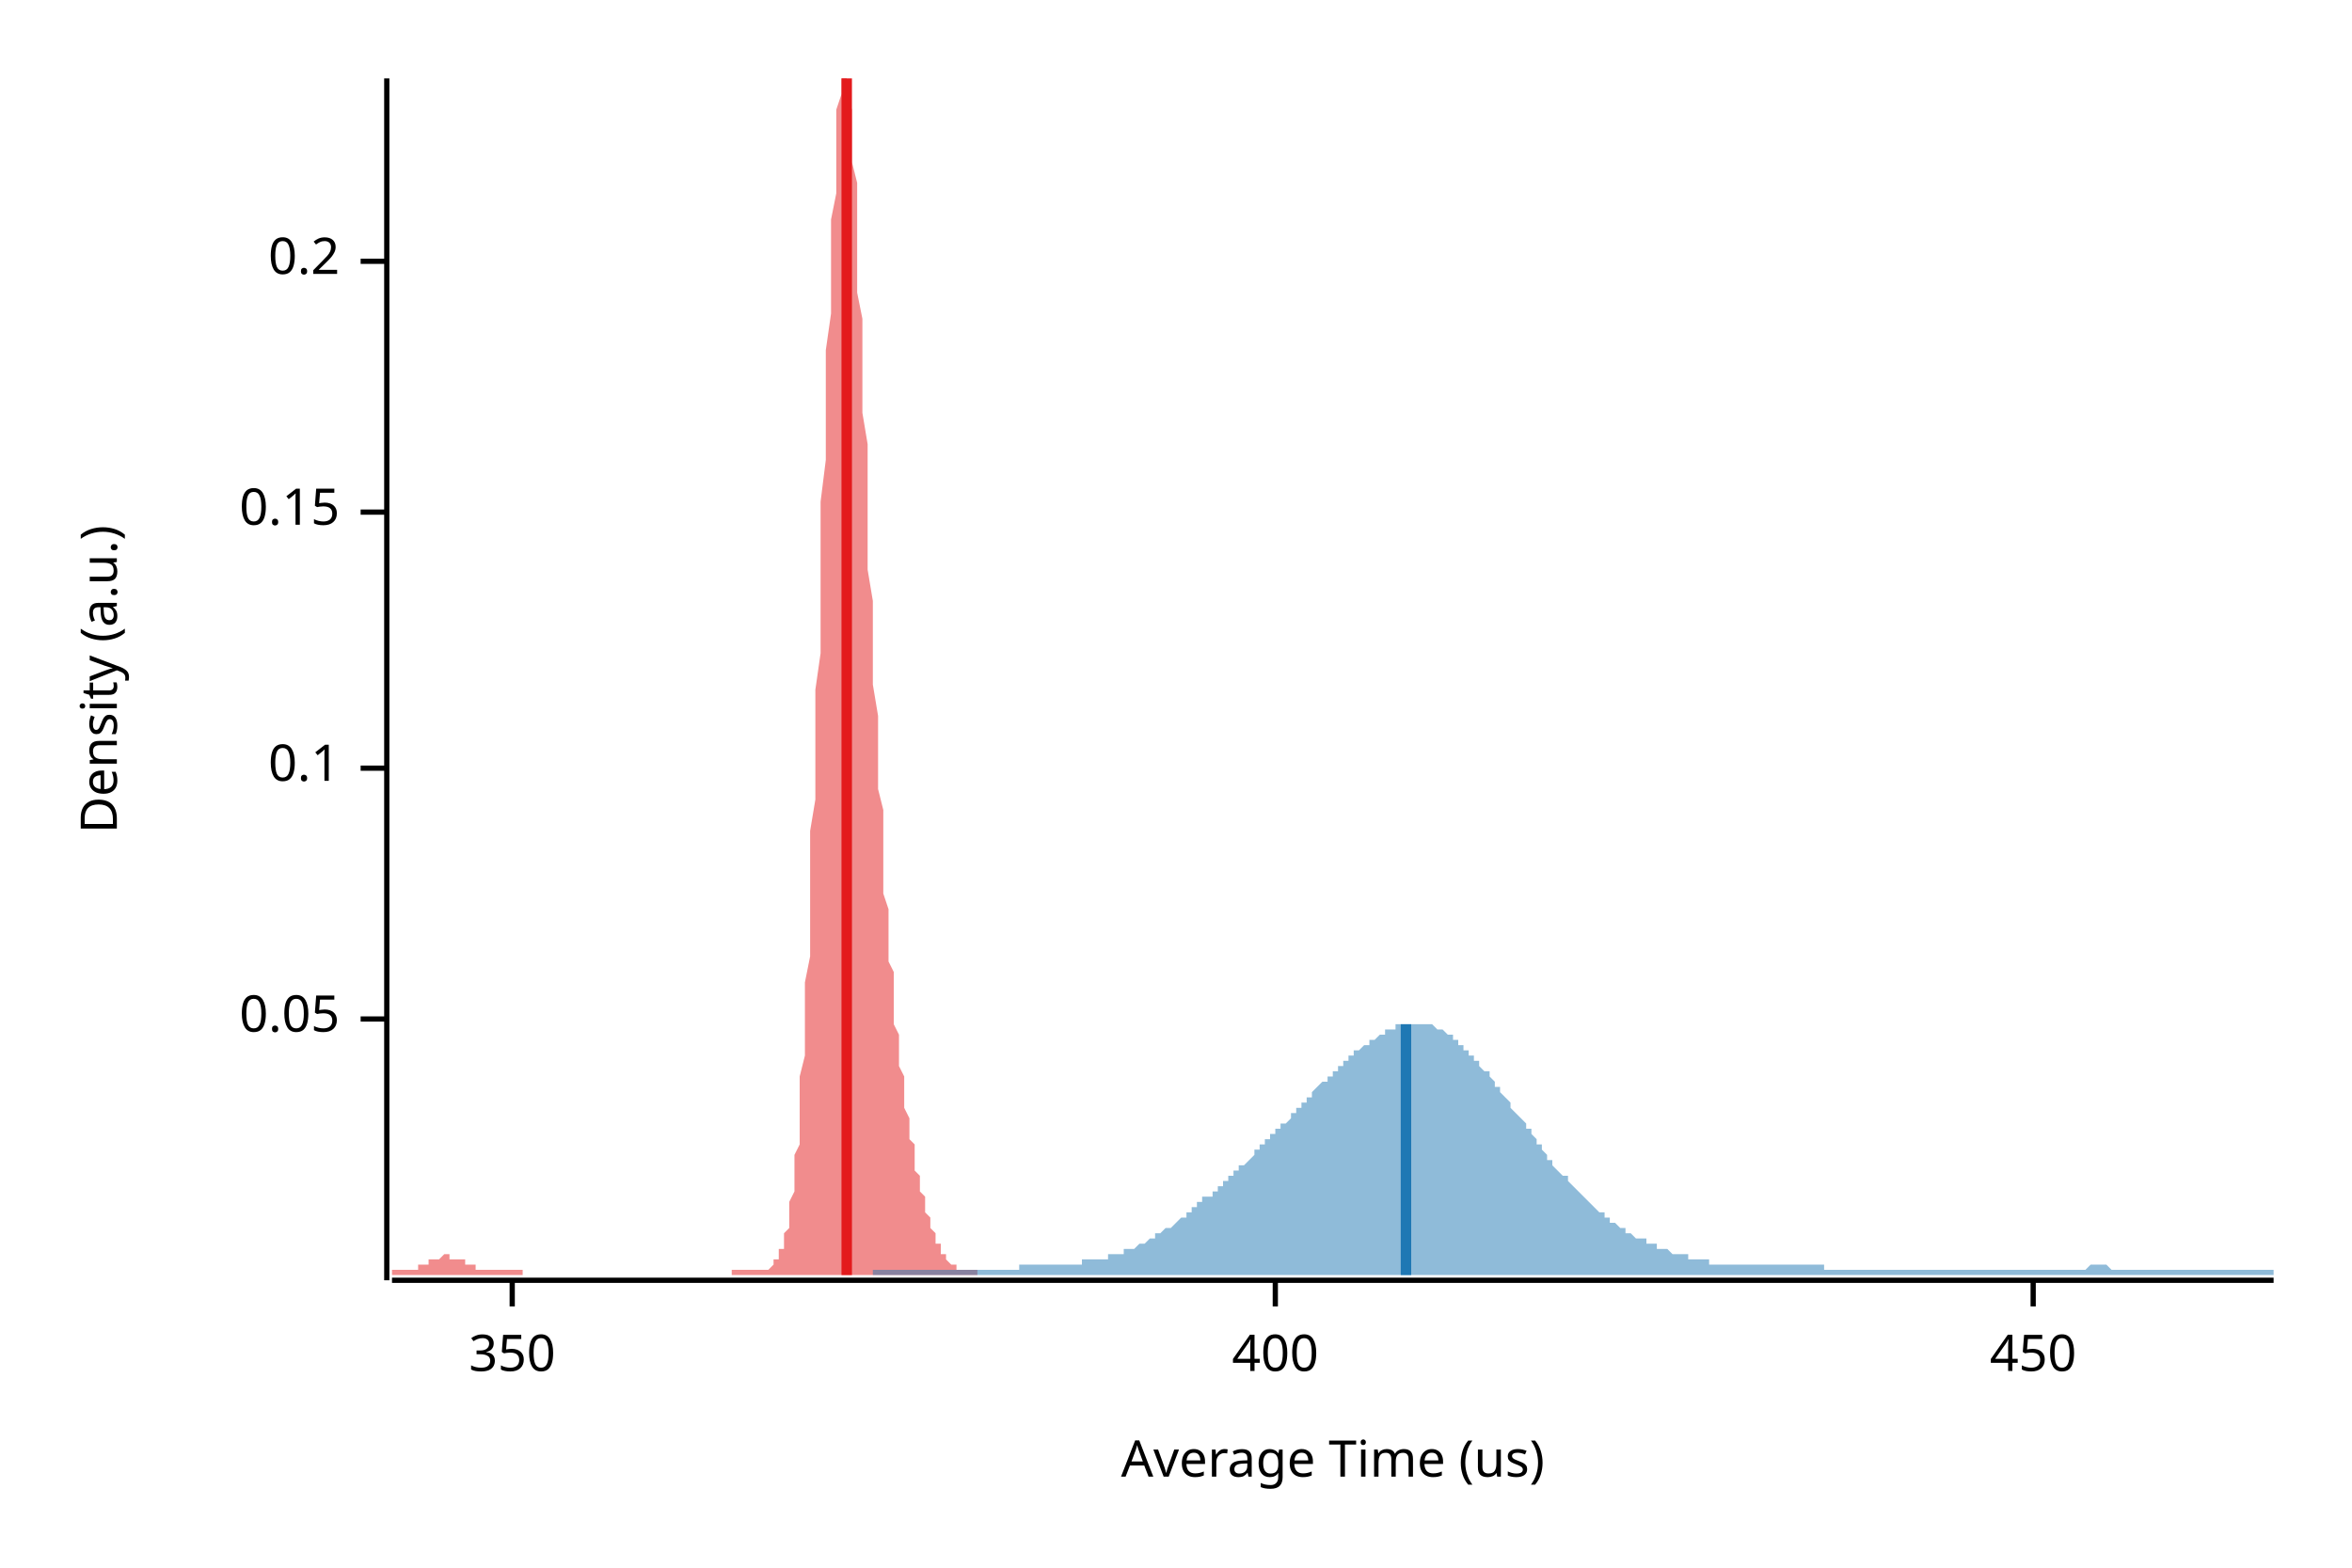
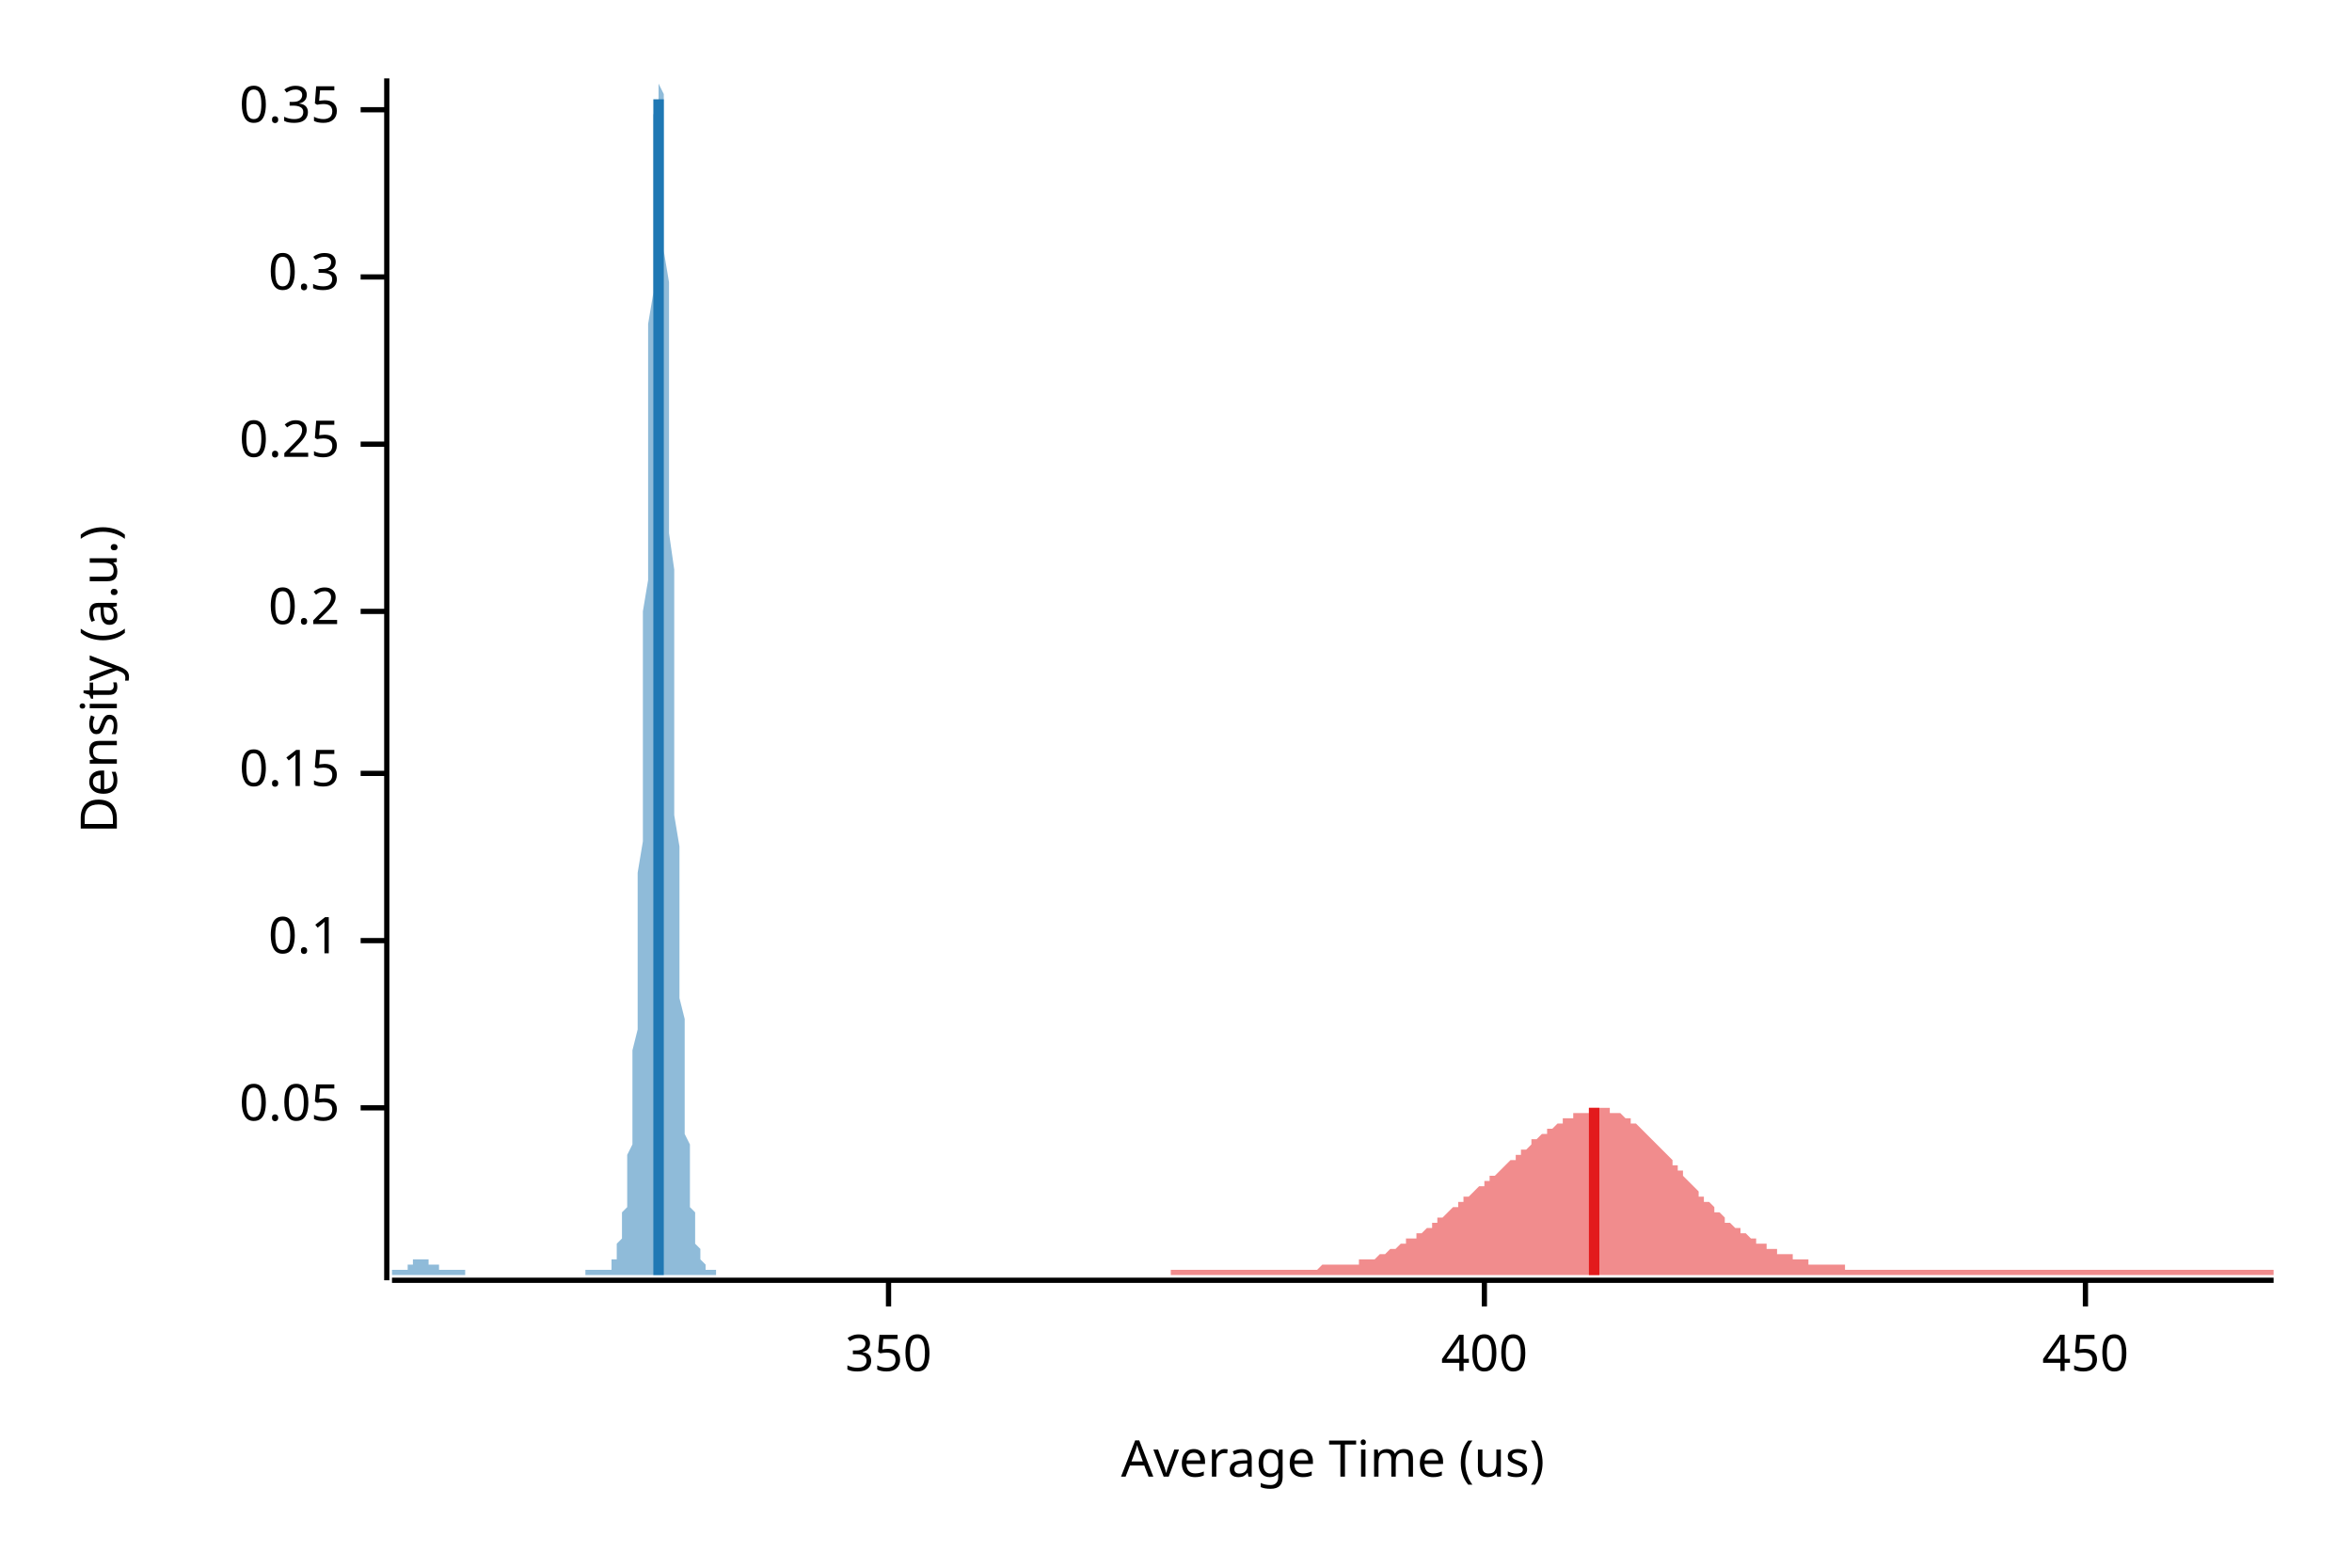
<svg xmlns="http://www.w3.org/2000/svg" width="450" height="300" viewBox="0 0 450 300">
  <text x="15" y="130" dy="0.76em" text-anchor="middle" font-family="sans-serif" font-size="9.677" opacity="1" fill="#000000" transform="rotate(270, 15, 130)">
Density (a.u.)
</text>
  <text x="255" y="285" dy="-0.5ex" text-anchor="middle" font-family="sans-serif" font-size="9.677" opacity="1" fill="#000000">
Average Time (us)
</text>
  <polyline fill="none" opacity="1" stroke="#000000" stroke-width="1" points="74,15 74,245 " />
-   <text x="65" y="195" dy="0.5ex" text-anchor="end" font-family="sans-serif" font-size="9.677" opacity="1" fill="#000000">
+   <text x="65" y="212" dy="0.5ex" text-anchor="end" font-family="sans-serif" font-size="9.677" opacity="1" fill="#000000">
0.05
</text>
-   <polyline fill="none" opacity="1" stroke="#000000" stroke-width="1" points="69,195 74,195 " />
-   <text x="65" y="147" dy="0.5ex" text-anchor="end" font-family="sans-serif" font-size="9.677" opacity="1" fill="#000000">
+   <polyline fill="none" opacity="1" stroke="#000000" stroke-width="1" points="69,212 74,212 " />
+   <text x="65" y="180" dy="0.5ex" text-anchor="end" font-family="sans-serif" font-size="9.677" opacity="1" fill="#000000">
0.1
</text>
-   <polyline fill="none" opacity="1" stroke="#000000" stroke-width="1" points="69,147 74,147 " />
-   <text x="65" y="98" dy="0.5ex" text-anchor="end" font-family="sans-serif" font-size="9.677" opacity="1" fill="#000000">
+   <polyline fill="none" opacity="1" stroke="#000000" stroke-width="1" points="69,180 74,180 " />
+   <text x="65" y="148" dy="0.5ex" text-anchor="end" font-family="sans-serif" font-size="9.677" opacity="1" fill="#000000">
0.15
</text>
-   <polyline fill="none" opacity="1" stroke="#000000" stroke-width="1" points="69,98 74,98 " />
-   <text x="65" y="50" dy="0.5ex" text-anchor="end" font-family="sans-serif" font-size="9.677" opacity="1" fill="#000000">
+   <polyline fill="none" opacity="1" stroke="#000000" stroke-width="1" points="69,148 74,148 " />
+   <text x="65" y="117" dy="0.5ex" text-anchor="end" font-family="sans-serif" font-size="9.677" opacity="1" fill="#000000">
0.2
</text>
-   <polyline fill="none" opacity="1" stroke="#000000" stroke-width="1" points="69,50 74,50 " />
+   <polyline fill="none" opacity="1" stroke="#000000" stroke-width="1" points="69,117 74,117 " />
+   <text x="65" y="85" dy="0.5ex" text-anchor="end" font-family="sans-serif" font-size="9.677" opacity="1" fill="#000000">
+ 0.25
+ </text>
+   <polyline fill="none" opacity="1" stroke="#000000" stroke-width="1" points="69,85 74,85 " />
+   <text x="65" y="53" dy="0.5ex" text-anchor="end" font-family="sans-serif" font-size="9.677" opacity="1" fill="#000000">
+ 0.3
+ </text>
+   <polyline fill="none" opacity="1" stroke="#000000" stroke-width="1" points="69,53 74,53 " />
+   <text x="65" y="21" dy="0.5ex" text-anchor="end" font-family="sans-serif" font-size="9.677" opacity="1" fill="#000000">
+ 0.35
+ </text>
+   <polyline fill="none" opacity="1" stroke="#000000" stroke-width="1" points="69,21 74,21 " />
  <polyline fill="none" opacity="1" stroke="#000000" stroke-width="1" points="75,245 435,245 " />
-   <text x="98" y="255" dy="0.76em" text-anchor="middle" font-family="sans-serif" font-size="9.677" opacity="1" fill="#000000">
+   <text x="170" y="255" dy="0.76em" text-anchor="middle" font-family="sans-serif" font-size="9.677" opacity="1" fill="#000000">
350
</text>
-   <polyline fill="none" opacity="1" stroke="#000000" stroke-width="1" points="98,245 98,250 " />
-   <text x="244" y="255" dy="0.76em" text-anchor="middle" font-family="sans-serif" font-size="9.677" opacity="1" fill="#000000">
+   <polyline fill="none" opacity="1" stroke="#000000" stroke-width="1" points="170,245 170,250 " />
+   <text x="284" y="255" dy="0.76em" text-anchor="middle" font-family="sans-serif" font-size="9.677" opacity="1" fill="#000000">
400
</text>
-   <polyline fill="none" opacity="1" stroke="#000000" stroke-width="1" points="244,245 244,250 " />
-   <text x="389" y="255" dy="0.76em" text-anchor="middle" font-family="sans-serif" font-size="9.677" opacity="1" fill="#000000">
+   <polyline fill="none" opacity="1" stroke="#000000" stroke-width="1" points="284,245 284,250 " />
+   <text x="399" y="255" dy="0.76em" text-anchor="middle" font-family="sans-serif" font-size="9.677" opacity="1" fill="#000000">
450
</text>
-   <polyline fill="none" opacity="1" stroke="#000000" stroke-width="1" points="389,245 389,250 " />
-   <polygon opacity="0.5" fill="#E31A1C" points="75,243 75,243 75,243 75,243 75,243 76,243 76,243 76,243 76,243 77,243 77,243 77,243 77,243 77,243 78,243 78,243 78,243 78,243 79,243 79,243 79,243 79,243 79,243 80,243 80,243 80,242 80,242 81,242 81,242 81,242 81,242 81,242 82,242 82,242 82,241 82,241 83,241 83,241 83,241 83,241 83,241 84,241 84,241 84,241 84,241 85,240 85,240 85,240 85,240 86,240 86,240 86,240 86,240 86,241 87,241 87,241 87,241 87,241 88,241 88,241 88,241 88,241 88,241 89,241 89,242 89,242 89,242 90,242 90,242 90,242 90,242 90,242 91,242 91,243 91,243 91,243 92,243 92,243 92,243 92,243 92,243 93,243 93,243 93,243 93,243 94,243 94,243 94,243 94,243 95,243 95,243 95,243 95,243 95,243 96,243 96,243 96,243 96,243 97,243 97,243 97,243 97,243 97,243 98,243 98,243 98,243 98,243 99,243 99,243 99,243 99,243 99,243 100,243 100,243 100,244 100,244 101,244 101,244 101,244 101,244 101,244 102,244 102,244 102,244 102,244 103,244 103,244 103,244 103,244 104,244 104,244 104,244 104,244 104,244 105,244 105,244 105,244 105,244 106,244 106,244 106,244 106,244 106,244 107,244 107,244 107,244 107,244 108,244 108,244 108,244 108,244 108,244 109,244 109,244 109,244 109,244 110,244 110,244 110,244 110,244 110,244 111,244 111,244 111,244 111,244 112,244 112,244 112,244 112,244 113,244 113,244 113,244 113,244 113,244 114,244 114,244 114,244 114,244 115,244 115,244 115,244 115,244 115,244 116,244 116,244 116,244 116,244 117,244 117,244 117,244 117,244 117,244 118,244 118,244 118,244 118,244 119,244 119,244 119,244 119,244 119,244 120,244 120,244 120,244 120,244 121,244 121,244 121,244 121,244 122,244 122,244 122,244 122,244 122,244 123,244 123,244 123,244 123,244 124,244 124,244 124,244 124,244 124,244 125,244 125,244 125,244 125,244 126,244 126,244 126,244 126,244 126,244 127,244 127,244 127,244 127,244 128,244 128,244 128,244 128,244 128,244 129,244 129,244 129,244 129,244 130,244 130,244 130,244 130,244 131,244 131,244 131,244 131,244 131,244 132,244 132,244 132,244 132,244 133,244 133,244 133,244 133,244 133,244 134,244 134,244 134,244 134,244 135,244 135,244 135,244 135,244 135,244 136,244 136,244 136,244 136,244 137,244 137,244 137,244 137,244 137,244 138,244 138,244 138,244 138,244 139,244 139,244 139,244 139,244 139,244 140,244 140,244 140,243 140,243 141,243 141,243 141,243 141,243 142,243 142,243 142,243 142,243 142,243 143,243 143,243 143,243 143,243 144,243 144,243 144,243 144,243 144,243 145,243 145,243 145,243 145,243 146,243 146,243 146,243 146,243 146,243 147,243 147,243 147,243 147,243 148,242 148,242 148,242 148,242 148,241 149,241 149,241 149,240 149,239 150,239 150,238 150,237 150,236 151,235 151,234 151,233 151,231 151,230 152,228 152,226 152,224 152,221 153,219 153,216 153,213 153,209 153,206 154,202 154,197 154,193 154,188 155,183 155,177 155,172 155,166 155,159 156,153 156,146 156,139 156,132 157,125 157,118 157,110 157,103 157,96 158,88 158,81 158,74 158,67 159,60 159,54 159,48 159,42 160,37 160,32 160,28 160,24 160,21 161,18 161,16 161,15 161,15 162,15 162,15 162,15 162,16 162,18 163,21 163,24 163,27 163,31 164,35 164,40 164,45 164,50 164,56 165,61 165,67 165,73 165,79 166,85 166,91 166,97 166,103 166,109 167,115 167,121 167,126 167,131 168,137 168,142 168,146 168,151 169,155 169,160 169,164 169,167 169,171 170,174 170,178 170,181 170,184 171,186 171,189 171,192 171,194 171,196 172,198 172,200 172,202 172,204 173,206 173,208 173,209 173,211 173,212 174,214 174,215 174,216 174,218 175,219 175,220 175,222 175,223 175,224 176,225 176,226 176,227 176,228 177,229 177,230 177,231 177,232 178,233 178,233 178,234 178,235 178,235 179,236 179,237 179,237 179,238 180,238 180,239 180,239 180,240 180,240 181,240 181,241 181,241 181,241 182,242 182,242 182,242 182,242 182,242 183,242 183,243 183,243 183,243 184,243 184,243 184,243 184,243 184,243 185,243 185,243 185,243 185,243 186,243 186,243 186,243 186,243 187,243 187,243 187,244 75,244 " />
-   <polygon opacity="0.5" fill="#1F78B4" points="167,243 168,243 168,243 169,243 169,243 170,243 171,243 171,243 172,243 172,243 173,243 173,243 174,243 174,243 175,243 175,243 176,243 176,243 177,243 177,243 178,243 179,243 179,243 180,243 180,243 181,243 181,243 182,243 182,243 183,243 183,243 184,243 184,243 185,243 185,243 186,243 187,243 187,243 188,243 188,243 189,243 189,243 190,243 190,243 191,243 191,243 192,243 192,243 193,243 194,243 194,243 195,243 195,242 196,242 196,242 197,242 197,242 198,242 198,242 199,242 199,242 200,242 200,242 201,242 202,242 202,242 203,242 203,242 204,242 204,242 205,242 205,242 206,242 206,242 207,242 207,241 208,241 209,241 209,241 210,241 210,241 211,241 211,241 212,241 212,240 213,240 213,240 214,240 214,240 215,240 215,239 216,239 217,239 217,239 218,238 218,238 219,238 219,238 220,237 220,237 221,237 221,236 222,236 222,236 223,235 224,235 224,235 225,234 225,234 226,233 226,233 227,233 227,232 228,232 228,231 229,231 229,230 230,230 230,229 231,229 232,229 232,228 233,228 233,227 234,227 234,226 235,226 235,225 236,225 236,224 237,224 237,223 238,223 239,222 239,222 240,221 240,220 241,220 241,219 242,219 242,218 243,218 243,217 244,217 244,216 245,216 245,215 246,215 247,214 247,213 248,213 248,212 249,212 249,211 250,211 250,210 251,210 251,209 252,208 252,208 253,207 254,207 254,206 255,206 255,205 256,205 256,204 257,204 257,203 258,203 258,202 259,202 259,201 260,201 260,201 261,200 262,200 262,199 263,199 263,199 264,198 264,198 265,198 265,197 266,197 266,197 267,197 267,196 268,196 268,196 269,196 270,196 270,196 271,196 271,196 272,196 272,196 273,196 273,196 274,196 274,196 275,197 275,197 276,197 277,198 277,198 278,198 278,199 279,199 279,200 280,200 280,201 281,201 281,202 282,202 282,203 283,203 283,204 284,205 285,205 285,206 286,207 286,208 287,208 287,209 288,210 288,210 289,211 289,212 290,213 290,213 291,214 292,215 292,216 293,216 293,217 294,218 294,219 295,219 295,220 296,221 296,222 297,222 297,223 298,224 298,224 299,225 300,225 300,226 301,227 301,227 302,228 302,228 303,229 303,229 304,230 304,230 305,231 305,231 306,232 307,232 307,233 308,233 308,234 309,234 309,234 310,235 310,235 311,235 311,236 312,236 312,236 313,237 313,237 314,237 315,237 315,238 316,238 316,238 317,238 317,239 318,239 318,239 319,239 319,239 320,240 320,240 321,240 322,240 322,240 323,240 323,241 324,241 324,241 325,241 325,241 326,241 326,241 327,241 327,242 328,242 328,242 329,242 330,242 330,242 331,242 331,242 332,242 332,242 333,242 333,242 334,242 334,242 335,242 335,242 336,242 337,242 337,242 338,242 338,242 339,242 339,242 340,242 340,242 341,242 341,242 342,242 342,242 343,242 343,242 344,242 345,242 345,242 346,242 346,242 347,242 347,242 348,242 348,242 349,242 349,243 350,243 350,243 351,243 351,243 352,243 353,243 353,243 354,243 354,243 355,243 355,243 356,243 356,243 357,243 357,243 358,243 358,243 359,243 360,243 360,243 361,243 361,243 362,243 362,243 363,243 363,243 364,243 364,243 365,243 365,243 366,243 366,243 367,243 368,243 368,243 369,243 369,243 370,243 370,243 371,243 371,243 372,243 372,243 373,243 373,243 374,243 375,243 375,243 376,243 376,243 377,243 377,243 378,243 378,243 379,243 379,243 380,243 380,243 381,243 381,243 382,243 383,243 383,243 384,243 384,243 385,243 385,243 386,243 386,243 387,243 387,243 388,243 388,243 389,243 390,243 390,243 391,243 391,243 392,243 392,243 393,243 393,243 394,243 394,243 395,243 395,243 396,243 396,243 397,243 398,243 398,243 399,243 399,243 400,242 400,242 401,242 401,242 402,242 402,242 403,242 403,242 404,243 405,243 405,243 406,243 406,243 407,243 407,243 408,243 408,243 409,243 409,243 410,243 410,243 411,243 411,243 412,243 413,243 413,243 414,243 414,243 415,243 415,243 416,243 416,243 417,243 417,243 418,243 418,243 419,243 420,243 420,243 421,243 421,243 422,243 422,243 423,243 423,243 424,243 424,243 425,243 425,243 426,243 426,243 427,243 428,243 428,243 429,243 429,243 430,243 430,243 431,243 431,243 432,243 432,243 433,243 433,243 434,243 435,243 435,244 167,244 " />
-   <polyline fill="none" opacity="1" stroke="#E31A1C" stroke-width="2" points="162,244 162,15 " />
-   <polyline fill="none" opacity="1" stroke="#1F78B4" stroke-width="2" points="269,244 269,196 " />
+   <polyline fill="none" opacity="1" stroke="#000000" stroke-width="1" points="399,245 399,250 " />
+   <polygon opacity="0.5" fill="#E31A1C" points="224,243 225,243 225,243 226,243 226,243 226,243 227,243 227,243 228,243 228,243 229,243 229,243 229,243 230,243 230,243 231,243 231,243 232,243 232,243 232,243 233,243 233,243 234,243 234,243 234,243 235,243 235,243 236,243 236,243 237,243 237,243 237,243 238,243 238,243 239,243 239,243 240,243 240,243 240,243 241,243 241,243 242,243 242,243 242,243 243,243 243,243 244,243 244,243 245,243 245,243 245,243 246,243 246,243 247,243 247,243 248,243 248,243 248,243 249,243 249,243 250,243 250,243 250,243 251,243 251,243 252,243 252,243 253,242 253,242 253,242 254,242 254,242 255,242 255,242 256,242 256,242 256,242 257,242 257,242 258,242 258,242 258,242 259,242 259,242 260,242 260,241 261,241 261,241 261,241 262,241 262,241 263,241 263,241 264,240 264,240 264,240 265,240 265,240 266,239 266,239 266,239 267,239 267,239 268,238 268,238 269,238 269,238 269,237 270,237 270,237 271,237 271,236 272,236 272,236 272,236 273,235 273,235 274,235 274,234 274,234 275,234 275,233 276,233 276,233 277,232 277,232 277,232 278,231 278,231 279,231 279,230 280,230 280,230 280,229 281,229 281,229 282,228 282,228 282,228 283,227 283,227 284,227 284,226 285,226 285,226 285,225 286,225 286,225 287,224 287,224 288,223 288,223 288,223 289,222 289,222 290,222 290,221 290,221 291,221 291,220 292,220 292,220 293,219 293,219 293,218 294,218 294,218 295,217 295,217 296,217 296,217 296,216 297,216 297,216 298,215 298,215 298,215 299,215 299,214 300,214 300,214 301,214 301,213 301,213 302,213 302,213 303,213 303,213 304,213 304,212 304,212 305,212 305,212 306,212 306,212 306,212 307,212 307,212 308,212 308,213 309,213 309,213 309,213 310,213 310,213 311,214 311,214 312,214 312,214 312,215 313,215 313,215 314,216 314,216 314,216 315,217 315,217 316,218 316,218 317,219 317,219 317,219 318,220 318,220 319,221 319,221 320,222 320,222 320,223 321,223 321,224 322,224 322,225 322,225 323,226 323,226 324,227 324,227 325,228 325,228 325,229 326,229 326,230 327,230 327,230 328,231 328,231 328,232 329,232 329,232 330,233 330,233 330,234 331,234 331,234 332,235 332,235 333,235 333,236 333,236 334,236 334,236 335,237 335,237 336,237 336,237 336,238 337,238 337,238 338,238 338,239 338,239 339,239 339,239 340,239 340,240 341,240 341,240 341,240 342,240 342,240 343,240 343,241 344,241 344,241 344,241 345,241 345,241 346,241 346,241 346,242 347,242 347,242 348,242 348,242 349,242 349,242 349,242 350,242 350,242 351,242 351,242 352,242 352,242 352,242 353,242 353,243 354,243 354,243 354,243 355,243 355,243 356,243 356,243 357,243 357,243 357,243 358,243 358,243 359,243 359,243 360,243 360,243 360,243 361,243 361,243 362,243 362,243 362,243 363,243 363,243 364,243 364,243 365,243 365,243 365,243 366,243 366,243 367,243 367,243 368,243 368,243 368,243 369,243 369,243 370,243 370,243 370,243 371,243 371,243 372,243 372,243 373,243 373,243 373,243 374,243 374,243 375,243 375,243 376,243 376,243 376,243 377,243 377,243 378,243 378,243 378,243 379,243 379,243 380,243 380,243 381,243 381,243 381,243 382,243 382,243 383,243 383,243 384,243 384,243 384,243 385,243 385,243 386,243 386,243 386,243 387,243 387,243 388,243 388,243 389,243 389,243 389,243 390,243 390,243 391,243 391,243 392,243 392,243 392,243 393,243 393,243 394,243 394,243 394,243 395,243 395,243 396,243 396,243 397,243 397,243 397,243 398,243 398,243 399,243 399,243 400,243 400,243 400,243 401,243 401,243 402,243 402,243 402,243 403,243 403,243 404,243 404,243 405,243 405,243 405,243 406,243 406,243 407,243 407,243 408,243 408,243 408,243 409,243 409,243 410,243 410,243 410,243 411,243 411,243 412,243 412,243 413,243 413,243 413,243 414,243 414,243 415,243 415,243 416,243 416,243 416,243 417,243 417,243 418,243 418,243 418,243 419,243 419,243 420,243 420,243 421,243 421,243 421,243 422,243 422,243 423,243 423,243 424,243 424,243 424,243 425,243 425,243 426,243 426,243 426,243 427,243 427,243 428,243 428,243 429,243 429,243 429,243 430,243 430,243 431,243 431,243 432,243 432,243 432,243 433,243 433,243 434,243 434,243 435,243 435,244 224,244 " />
+   <polygon opacity="0.5" fill="#1F78B4" points="75,243 75,243 75,243 75,243 75,243 75,243 75,243 75,243 76,243 76,243 76,243 76,243 76,243 76,243 76,243 76,243 77,243 77,243 77,243 77,243 77,243 77,243 77,243 77,243 78,243 78,243 78,242 78,242 78,242 78,242 78,242 78,242 79,242 79,242 79,242 79,242 79,241 79,241 79,241 79,241 80,241 80,241 80,241 80,241 80,241 80,241 80,241 80,241 81,241 81,241 81,241 81,241 81,241 81,241 81,241 81,241 82,241 82,241 82,241 82,241 82,241 82,241 82,241 82,242 83,242 83,242 83,242 83,242 83,242 83,242 83,242 83,242 84,242 84,243 84,243 84,243 84,243 84,243 84,243 84,243 85,243 85,243 85,243 85,243 85,243 85,243 85,243 85,243 86,243 86,243 86,243 86,243 86,243 86,243 86,243 86,243 87,243 87,243 87,243 87,243 87,243 87,243 87,243 87,243 88,243 88,243 88,243 88,243 88,243 88,243 88,243 88,243 89,243 89,243 89,244 89,244 89,244 89,244 89,244 89,244 90,244 90,244 90,244 90,244 90,244 90,244 90,244 90,244 91,244 91,244 91,244 91,244 91,244 91,244 91,244 91,244 92,244 92,244 92,244 92,244 92,244 92,244 92,244 92,244 93,244 93,244 93,244 93,244 93,244 93,244 93,244 93,244 94,244 94,244 94,244 94,244 94,244 94,244 94,244 94,244 95,244 95,244 95,244 95,244 95,244 95,244 95,244 95,244 96,244 96,244 96,244 96,244 96,244 96,244 96,244 96,244 97,244 97,244 97,244 97,244 97,244 97,244 97,244 97,244 98,244 98,244 98,244 98,244 98,244 98,244 98,244 98,244 99,244 99,244 99,244 99,244 99,244 99,244 99,244 99,244 100,244 100,244 100,244 100,244 100,244 100,244 100,244 100,244 101,244 101,244 101,244 101,244 101,244 101,244 101,244 101,244 102,244 102,244 102,244 102,244 102,244 102,244 102,244 102,244 103,244 103,244 103,244 103,244 103,244 103,244 103,244 103,244 104,244 104,244 104,244 104,244 104,244 104,244 104,244 104,244 105,244 105,244 105,244 105,244 105,244 105,244 105,244 105,244 106,244 106,244 106,244 106,244 106,244 106,244 106,244 106,244 107,244 107,244 107,244 107,244 107,244 107,244 107,244 107,244 108,244 108,244 108,244 108,244 108,244 108,244 108,244 108,244 109,244 109,244 109,244 109,244 109,244 109,244 109,244 109,244 110,244 110,244 110,244 110,244 110,244 110,244 110,244 110,244 111,244 111,244 111,244 111,244 111,244 111,244 111,244 111,244 112,244 112,244 112,244 112,244 112,244 112,243 112,243 112,243 113,243 113,243 113,243 113,243 113,243 113,243 113,243 113,243 114,243 114,243 114,243 114,243 114,243 114,243 114,243 114,243 115,243 115,243 115,243 115,243 115,243 115,243 115,243 115,243 116,243 116,243 116,243 116,243 116,243 116,243 116,243 116,243 117,243 117,242 117,242 117,242 117,242 117,242 117,241 117,241 118,241 118,241 118,240 118,240 118,239 118,239 118,239 118,238 119,237 119,237 119,236 119,235 119,235 119,234 119,233 119,232 120,231 120,230 120,228 120,227 120,226 120,224 120,223 120,221 121,219 121,217 121,215 121,212 121,210 121,207 121,204 121,201 122,197 122,194 122,190 122,186 122,181 122,177 122,172 122,167 123,161 123,156 123,150 123,144 123,137 123,131 123,124 123,117 124,111 124,104 124,97 124,89 124,83 124,76 124,69 124,62 125,56 125,50 125,44 125,39 125,34 125,29 125,25 125,22 126,19 126,17 126,15 126,15 126,15 126,15 126,15 126,16 127,18 127,21 127,24 127,28 127,33 127,37 127,43 127,48 128,54 128,61 128,67 128,74 128,81 128,88 128,95 128,102 129,109 129,117 129,123 129,130 129,137 129,143 129,150 129,156 130,162 130,167 130,173 130,178 130,182 130,187 130,191 131,195 131,199 131,203 131,206 131,209 131,212 131,215 131,217 132,219 132,221 132,223 132,225 132,227 132,228 132,230 132,231 133,232 133,233 133,234 133,235 133,236 133,237 133,238 133,238 134,239 134,239 134,240 134,240 134,241 134,241 134,241 134,241 135,242 135,242 135,242 135,242 135,242 135,243 135,243 135,243 136,243 136,243 136,243 136,243 136,243 136,243 136,243 136,243 137,243 137,243 137,243 137,243 137,243 137,244 75,244 " />
+   <polyline fill="none" opacity="1" stroke="#E31A1C" stroke-width="2" points="305,244 305,212 " />
+   <polyline fill="none" opacity="1" stroke="#1F78B4" stroke-width="2" points="126,244 126,19 " />
</svg>
